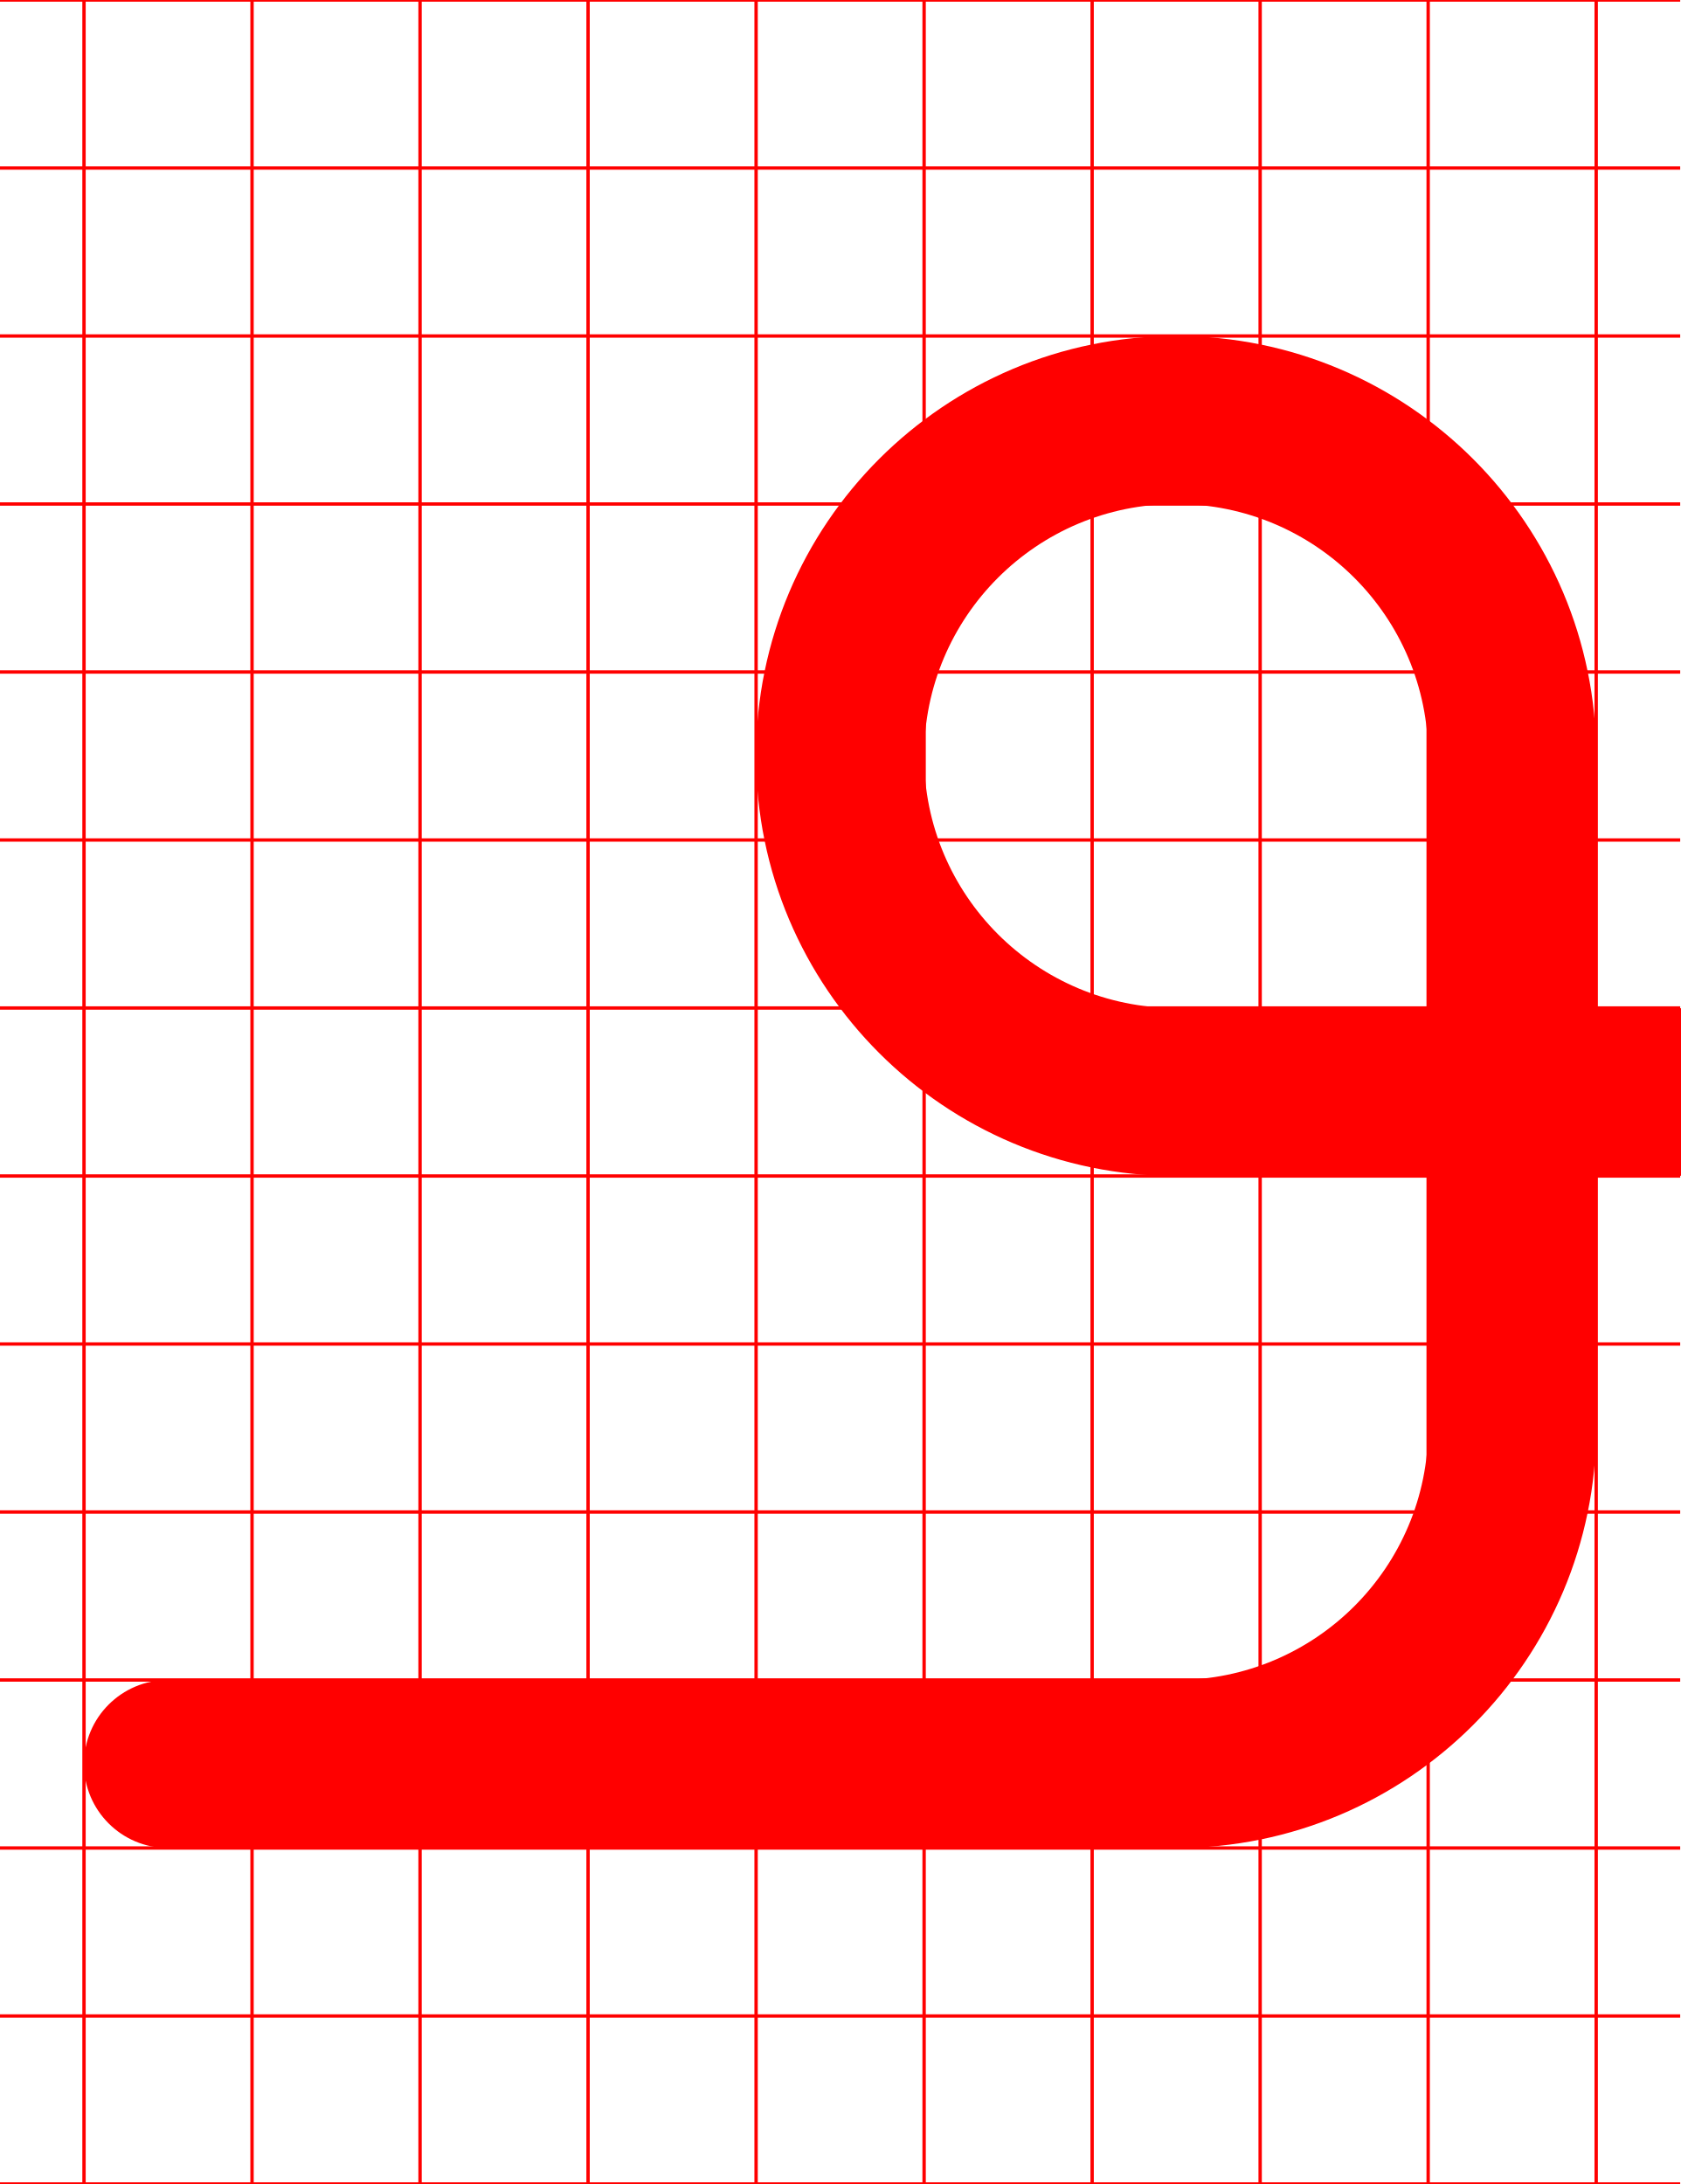
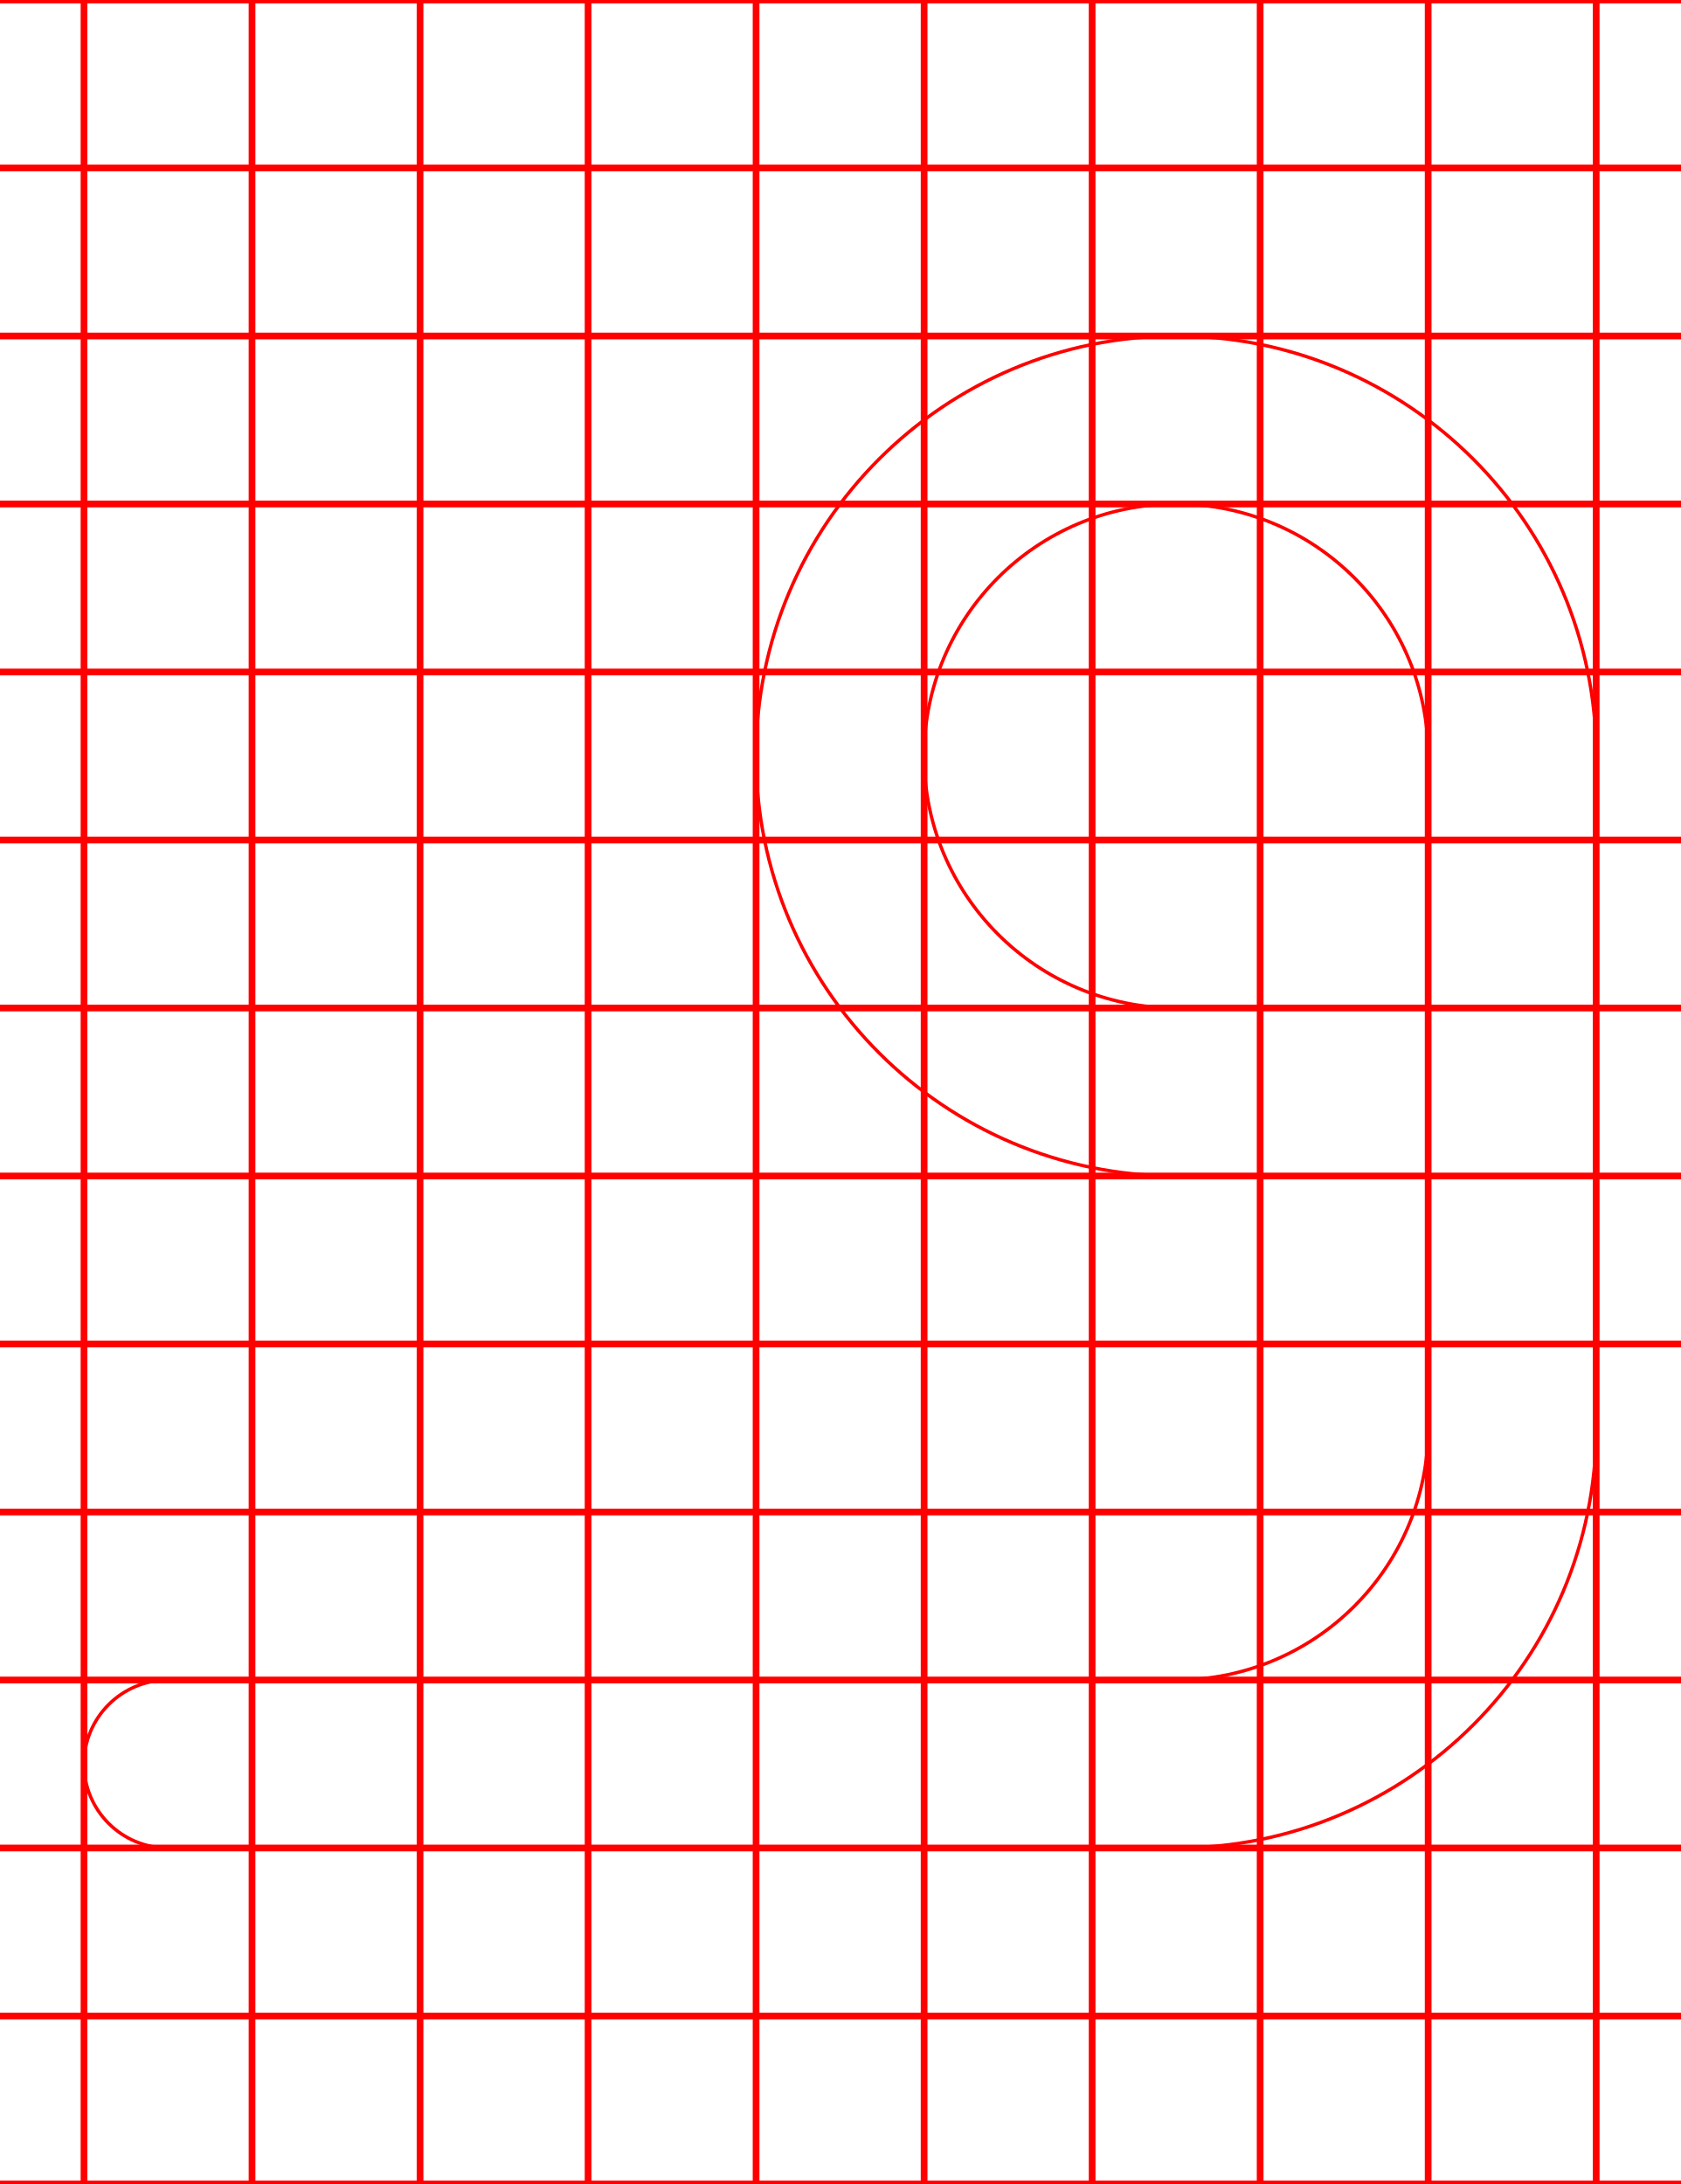
<svg xmlns="http://www.w3.org/2000/svg" width="500" height="650">
-   <path d="M 350 100 A 125 125 0 0 0 225 225 A 125 125 0 0 0 350 350 L 425 350 L 425 425 A 75 75 0 0 1 350 500 L 50 500 A 25 25 0 0 0 25 525 A 25 25 0 0 0 50 550 L 350 550 A 125 125 0 0 0 475 425 L 475 350 L 500 350 L 500 349.93 A 25 25 0 0 0 525 325 A 25 25 0 0 0 500 300.07 L 500 300 L 475 300 L 475 225 A 125 125 0 0 0 350 100 z M 350 150 A 75 75 0 0 1 425 225 L 425 300 L 350 300 A 75 75 0 0 1 275 225 A 75 75 0 0 1 350 150 z " style="fill:red" />
-   <path d="M0-.5v1h24.5v49H0v1h24.5v49H0v1h24.5v49H0v1h24.5v49H0v1h24.5v49H0v1h24.5v49H0v1h24.5v49H0v1h24.5v49H0v1h24.5v49H0v1h24.5v49H0v1h24.5v49H0v1h24.5v49H0v1h24.5v49H0v1h500v-1h-24.5v-49H500v-1h-24.5v-49H500v-1h-24.5v-49H500v-1h-24.5v-49H500v-1h-24.5v-49H500v-1h-24.5v-49H500v-1h-24.5v-49H500v-1h-24.5v-49H500v-1h-24.5v-49H500v-1h-24.5v-49H500v-1h-24.5v-49H500v-1h-24.5v-49H500v-1h-24.5V.5H500v-1zm25.5 1h49v49h-49zm50 0h49v49h-49zm50 0h49v49h-49zm50 0h49v49h-49zm50 0h49v49h-49zm50 0h49v49h-49zm50 0h49v49h-49zm50 0h49v49h-49zm50 0h49v49h-49zm-400 50h49v49h-49zm50 0h49v49h-49zm50 0h49v49h-49zm50 0h49v49h-49zm50 0h49v49h-49zm50 0h49v49h-49zm50 0h49v49h-49zm50 0h49v49h-49zm50 0h49v49h-49zm-400 50h49v49h-49zm50 0h49v49h-49zm50 0h49v49h-49zm50 0h49v49h-49zm50 0h49v49h-49zm50 0h49v49h-49zm50 0h49v49h-49zm50 0h49v49h-49zm50 0h49v49h-49zm-400 50h49v49h-49zm50 0h49v49h-49zm50 0h49v49h-49zm50 0h49v49h-49zm50 0h49v49h-49zm50 0h49v49h-49zm50 0h49v49h-49zm50 0h49v49h-49zm50 0h49v49h-49zm-400 50h49v49h-49zm50 0h49v49h-49zm50 0h49v49h-49zm50 0h49v49h-49zm50 0h49v49h-49zm50 0h49v49h-49zm50 0h49v49h-49zm50 0h49v49h-49zm50 0h49v49h-49zm-400 50h49v49h-49zm50 0h49v49h-49zm50 0h49v49h-49zm50 0h49v49h-49zm50 0h49v49h-49zm50 0h49v49h-49zm50 0h49v49h-49zm50 0h49v49h-49zm50 0h49v49h-49zm-400 50h49v49h-49zm50 0h49v49h-49zm50 0h49v49h-49zm50 0h49v49h-49zm50 0h49v49h-49zm50 0h49v49h-49zm50 0h49v49h-49zm50 0h49v49h-49zm50 0h49v49h-49zm-400 50h49v49h-49zm50 0h49v49h-49zm50 0h49v49h-49zm50 0h49v49h-49zm50 0h49v49h-49zm50 0h49v49h-49zm50 0h49v49h-49zm50 0h49v49h-49zm50 0h49v49h-49zm-400 50h49v49h-49zm50 0h49v49h-49zm50 0h49v49h-49zm50 0h49v49h-49zm50 0h49v49h-49zm50 0h49v49h-49zm50 0h49v49h-49zm50 0h49v49h-49zm50 0h49v49h-49zm-400 50h49v49h-49zm50 0h49v49h-49zm50 0h49v49h-49zm50 0h49v49h-49zm50 0h49v49h-49zm50 0h49v49h-49zm50 0h49v49h-49zm50 0h49v49h-49zm50 0h49v49h-49zm-400 50h49v49h-49zm50 0h49v49h-49zm50 0h49v49h-49zm50 0h49v49h-49zm50 0h49v49h-49zm50 0h49v49h-49zm50 0h49v49h-49zm50 0h49v49h-49zm50 0h49v49h-49zm-400 50h49v49h-49zm50 0h49v49h-49zm50 0h49v49h-49zm50 0h49v49h-49zm50 0h49v49h-49zm50 0h49v49h-49zm50 0h49v49h-49zm50 0h49v49h-49zm50 0h49v49h-49zm-400 50h49v49h-49zm50 0h49v49h-49zm50 0h49v49h-49zm50 0h49v49h-49zm50 0h49v49h-49zm50 0h49v49h-49zm50 0h49v49h-49zm50 0h49v49h-49zm50 0h49v49h-49z" style="fill:red" />
+   <path d="M 350 100 A 125 125 0 0 0 225 225 A 125 125 0 0 0 350 350 L 425 350 L 425 425 A 75 75 0 0 1 350 500 L 50 500 A 25 25 0 0 0 25 525 A 25 25 0 0 0 50 550 L 350 550 A 125 125 0 0 0 475 425 L 475 350 L 500 350 L 500 349.93 A 25 25 0 0 0 525 325 A 25 25 0 0 0 500 300.07 L 500 300 L 475 300 L 475 225 A 125 125 0 0 0 350 100 z M 350 150 A 75 75 0 0 1 425 225 L 425 300 L 350 300 A 75 75 0 0 1 275 225 A 75 75 0 0 1 350 150 z " style="fill:none;stroke:red;" />
+   <path d="M0-.5v1h24.5v49H0v1h24.5v49H0v1h24.5v49H0v1h24.5v49H0v1h24.5v49H0v1h24.5v49H0v1h24.5v49H0v1h24.5v49H0v1h24.5v49H0v1h24.5v49H0v1h24.5v49H0v1h24.5v49H0v1h24.5v49H0v1h500v-1h-24.5v-49H500v-1h-24.5v-49H500v-1h-24.5v-49H500v-1h-24.5v-49H500v-1h-24.5v-49H500v-1h-24.5v-49H500v-1h-24.5v-49H500v-1h-24.5v-49H500v-1h-24.5v-49H500v-1h-24.5v-49H500v-1h-24.5v-49H500v-1h-24.5v-49H500v-1h-24.5V.5H500v-1zm25.5 1h49v49h-49zm50 0h49v49h-49zm50 0h49v49h-49zm50 0h49v49h-49zm50 0h49v49h-49zm50 0h49v49h-49zm50 0h49v49h-49zm50 0h49v49h-49zm50 0h49v49h-49zm-400 50h49v49h-49zm50 0h49v49h-49zm50 0h49v49h-49zm50 0h49v49h-49zm50 0h49v49h-49zm50 0h49v49h-49zm50 0h49v49h-49zm50 0h49v49h-49zm50 0h49v49h-49zm-400 50h49v49h-49zm50 0h49v49h-49zm50 0h49v49h-49zm50 0h49v49h-49zm50 0h49v49h-49zm50 0h49v49h-49zm50 0h49v49h-49zm50 0h49v49h-49zm50 0h49v49h-49zm-400 50h49v49h-49zm50 0h49v49h-49zm50 0h49v49h-49zm50 0h49v49h-49zm50 0h49v49h-49zm50 0h49v49h-49zm50 0h49v49h-49zm50 0h49v49h-49zm50 0h49v49h-49zm-400 50h49v49h-49zm50 0h49v49h-49zm50 0h49v49h-49zm50 0h49v49h-49zm50 0h49v49h-49zm50 0h49v49h-49zm50 0h49v49h-49zm50 0h49v49h-49zm50 0h49v49h-49zm-400 50h49v49h-49zm50 0h49v49h-49zm50 0h49v49h-49zm50 0h49v49h-49zm50 0h49v49h-49zm50 0h49v49h-49zm50 0h49v49h-49zm50 0h49v49h-49zm50 0h49v49h-49zm-400 50h49v49h-49zm50 0h49v49h-49zm50 0h49v49h-49zm50 0h49v49h-49zm50 0h49v49h-49zm50 0h49v49h-49zm50 0h49v49h-49zm50 0h49v49h-49zm50 0h49v49h-49zm-400 50h49v49h-49zm50 0h49v49h-49zm50 0h49v49h-49zm50 0h49v49h-49zm50 0h49v49h-49zm50 0h49v49h-49zm50 0h49v49h-49zm50 0h49v49h-49zm50 0h49v49h-49zm-400 50h49v49h-49zm50 0h49v49h-49zm50 0h49v49h-49zm50 0h49v49h-49zm50 0h49v49h-49zm50 0h49v49h-49zm50 0h49v49h-49zm50 0h49v49h-49zm50 0h49v49h-49zm-400 50h49v49h-49zm50 0h49v49h-49zm50 0h49v49h-49zm50 0h49v49h-49zm50 0h49v49h-49zm50 0h49v49h-49zm50 0h49v49h-49zm50 0h49v49h-49zm50 0h49v49h-49zm-400 50h49v49h-49zm50 0h49v49h-49zm50 0h49v49h-49zm50 0h49v49h-49zm50 0h49v49h-49zm50 0h49v49h-49zm50 0h49v49h-49zm50 0h49v49h-49zm50 0h49v49h-49zm-400 50h49v49h-49zm50 0h49v49h-49zm50 0h49v49h-49zm50 0h49v49h-49zm50 0h49v49h-49zm50 0h49v49h-49zm50 0h49v49h-49zm50 0h49v49h-49zm50 0h49v49h-49zm-400 50h49v49h-49zm50 0h49v49h-49zm50 0h49v49h-49zm50 0h49v49h-49zm50 0h49v49h-49zm50 0h49v49h-49zm50 0h49v49h-49zm50 0h49v49h-49zm50 0h49v49h-49z" style="fill:none;stroke:red;" />
</svg>
